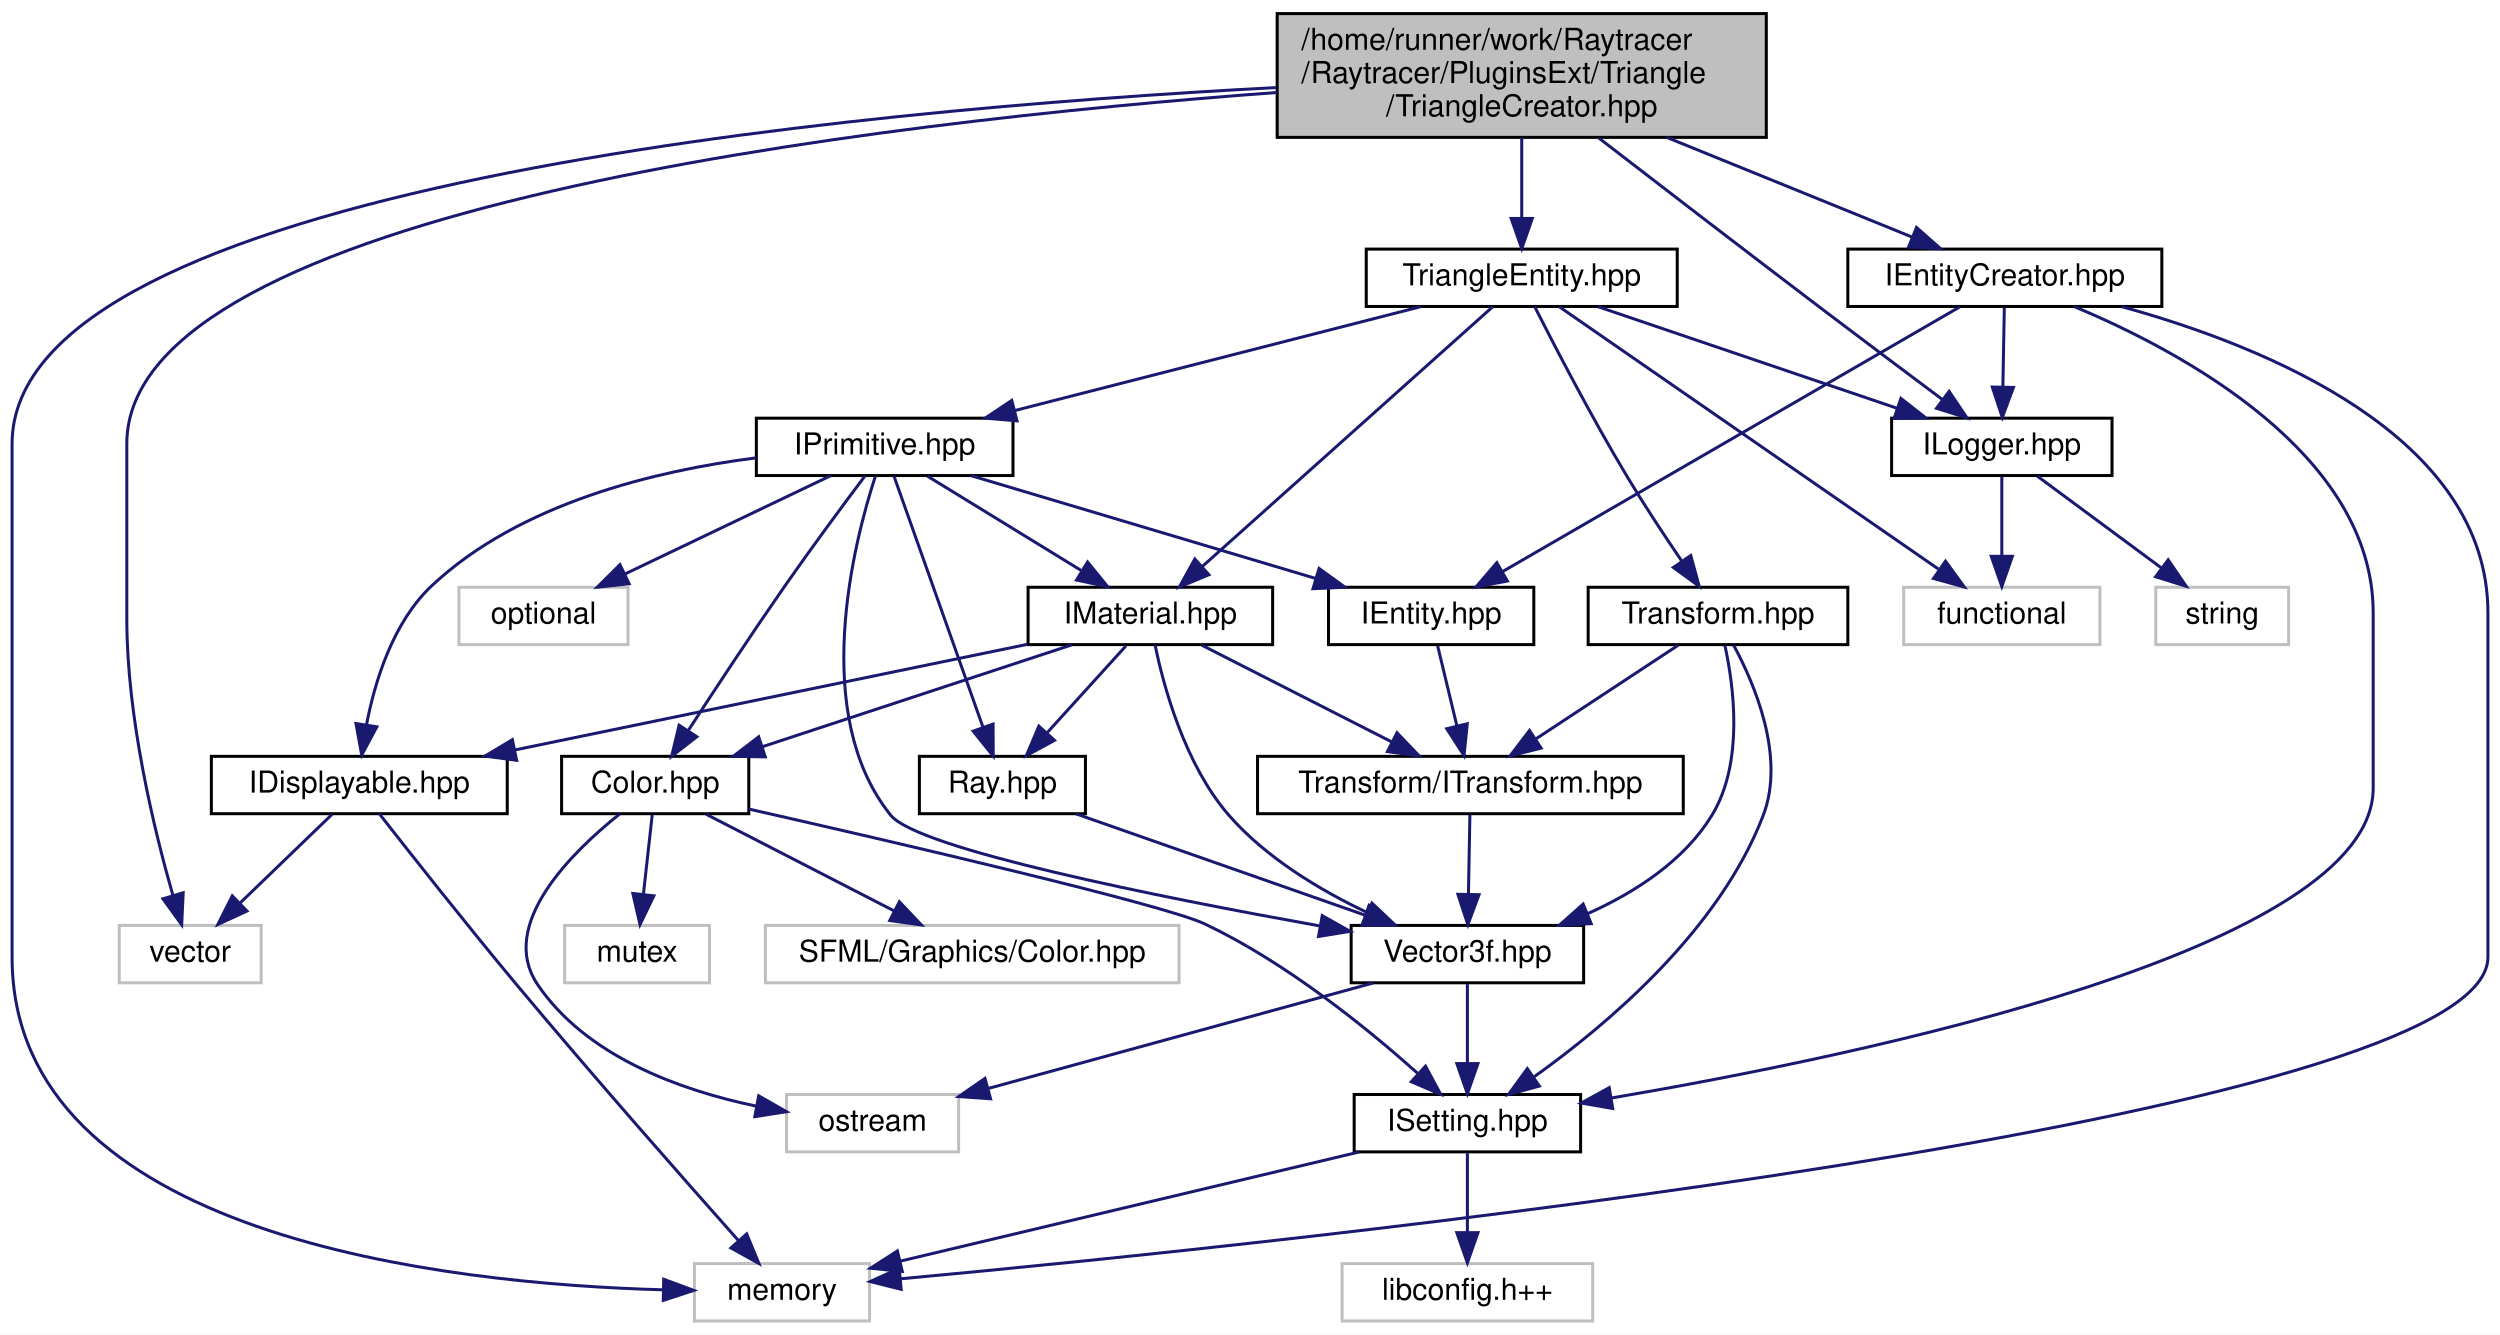
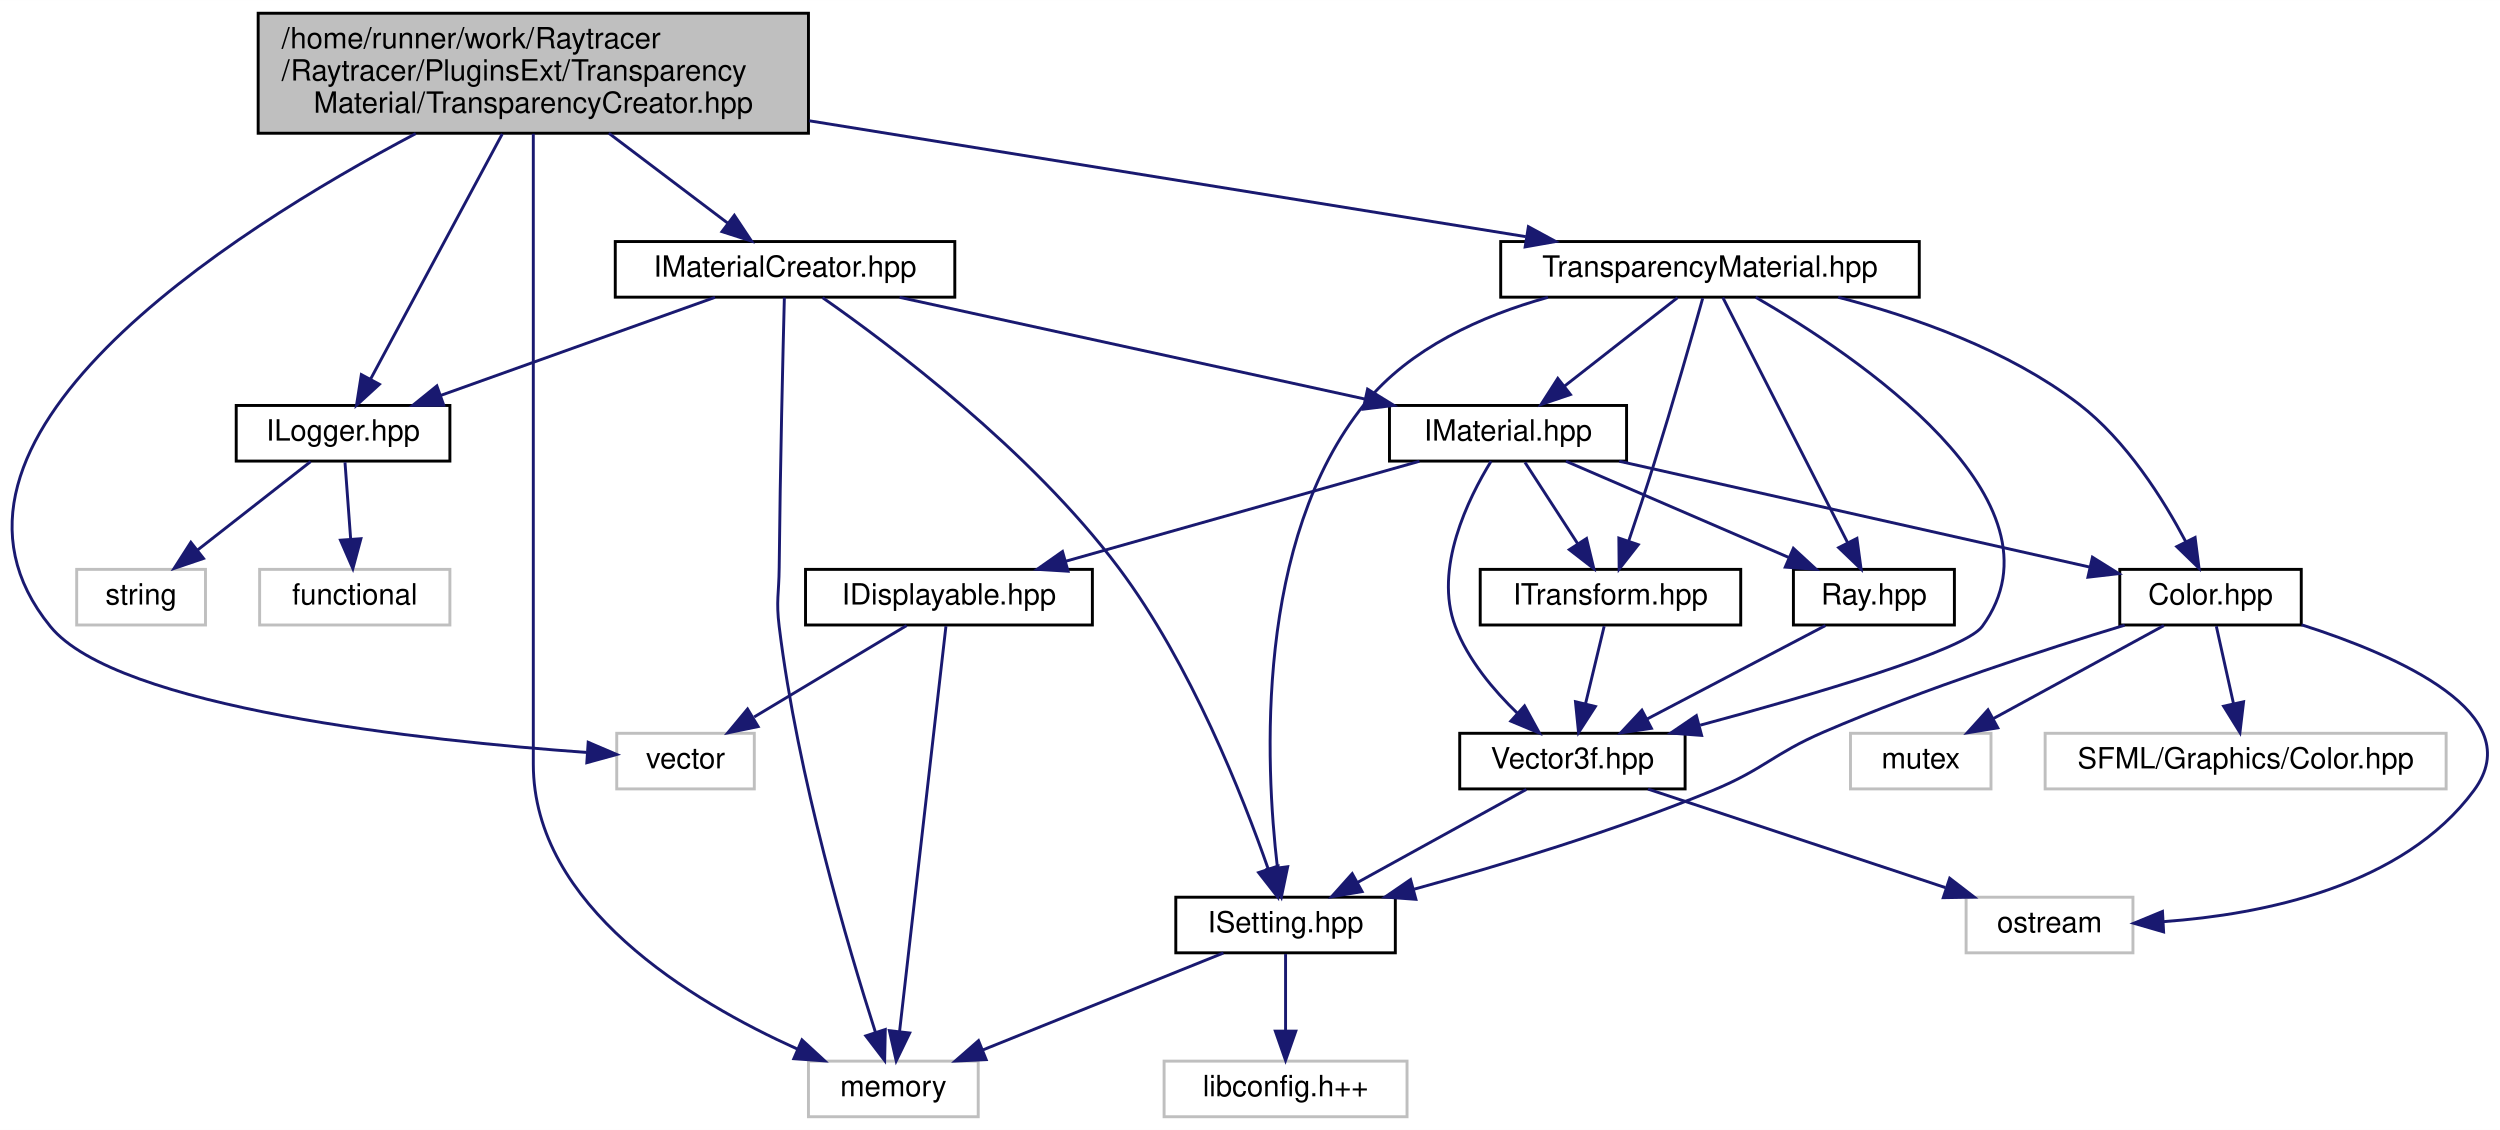
- <svg xmlns="http://www.w3.org/2000/svg" xmlns:xlink="http://www.w3.org/1999/xlink" width="828pt" height="442pt" viewBox="0.00 0.00 828.00 442.00">
-   <g id="graph0" class="graph" transform="scale(1 1) rotate(0) translate(4 438)">
-     <polygon fill="white" stroke="transparent" points="-4,4 -4,-438 824,-438 824,4 -4,4" />
+ <svg xmlns="http://www.w3.org/2000/svg" xmlns:xlink="http://www.w3.org/1999/xlink" width="854pt" height="386pt" viewBox="0.00 0.00 854.10 386.00">
+   <g id="graph0" class="graph" transform="scale(1 1) rotate(0) translate(4 382)">
+     <polygon fill="white" stroke="transparent" points="-4,4 -4,-382 850.1,-382 850.1,4 -4,4" />
    <g id="node1" class="node">
      <g id="a_node1">
        <a xlink:title=" ">
-           <polygon fill="#bfbfbf" stroke="black" points="419,-392.5 419,-433.5 581,-433.5 581,-392.5 419,-392.5" />
-           <text text-anchor="start" x="427" y="-421.5" font-family="Helvetica,sans-Serif" font-size="10.00">/home/runner/work/Raytracer</text>
-           <text text-anchor="start" x="427" y="-410.5" font-family="Helvetica,sans-Serif" font-size="10.00">/Raytracer/PluginsExt/Triangle</text>
-           <text text-anchor="middle" x="500" y="-399.5" font-family="Helvetica,sans-Serif" font-size="10.00">/TriangleCreator.hpp</text>
+           <polygon fill="#bfbfbf" stroke="black" points="84.2,-336.5 84.2,-377.5 272.2,-377.5 272.2,-336.5 84.2,-336.5" />
+           <text text-anchor="start" x="92.2" y="-365.5" font-family="Helvetica,sans-Serif" font-size="10.00">/home/runner/work/Raytracer</text>
+           <text text-anchor="start" x="92.2" y="-354.5" font-family="Helvetica,sans-Serif" font-size="10.00">/Raytracer/PluginsExt/Transparency</text>
+           <text text-anchor="middle" x="178.2" y="-343.5" font-family="Helvetica,sans-Serif" font-size="10.00">Material/TransparencyCreator.hpp</text>
        </a>
      </g>
    </g>
    <g id="node2" class="node">
      <g id="a_node2">
        <a xlink:title=" ">
-           <polygon fill="white" stroke="#bfbfbf" points="35.5,-112.5 35.5,-131.5 82.5,-131.5 82.5,-112.5 35.5,-112.5" />
-           <text text-anchor="middle" x="59" y="-119.5" font-family="Helvetica,sans-Serif" font-size="10.00">vector</text>
+           <polygon fill="white" stroke="#bfbfbf" points="206.7,-112.5 206.7,-131.5 253.7,-131.5 253.7,-112.5 206.7,-112.5" />
+           <text text-anchor="middle" x="230.2" y="-119.5" font-family="Helvetica,sans-Serif" font-size="10.00">vector</text>
        </a>
      </g>
    </g>
    <g id="edge1" class="edge">
-       <path fill="none" stroke="midnightblue" d="M419,-407.38C286.5,-397.58 38,-368.84 38,-291 38,-291 38,-291 38,-233 38,-200.38 47.02,-163.28 53.23,-141.57" />
-       <polygon fill="midnightblue" stroke="midnightblue" points="56.67,-142.32 56.17,-131.73 49.96,-140.32 56.67,-142.32" />
+       <path fill="none" stroke="midnightblue" d="M138.04,-336.39C74.2,-302.65 -38.2,-231.15 13.2,-168 35.91,-140.09 141.26,-128.94 196.38,-124.96" />
+       <polygon fill="midnightblue" stroke="midnightblue" points="196.95,-128.43 206.69,-124.26 196.48,-121.45 196.95,-128.43" />
    </g>
    <g id="node3" class="node">
      <g id="a_node3">
        <a xlink:title=" ">
-           <polygon fill="white" stroke="#bfbfbf" points="226,-0.5 226,-19.5 284,-19.5 284,-0.5 226,-0.5" />
-           <text text-anchor="middle" x="255" y="-7.5" font-family="Helvetica,sans-Serif" font-size="10.00">memory</text>
+           <polygon fill="white" stroke="#bfbfbf" points="272.2,-0.5 272.2,-19.5 330.2,-19.5 330.2,-0.5 272.2,-0.5" />
+           <text text-anchor="middle" x="301.2" y="-7.5" font-family="Helvetica,sans-Serif" font-size="10.00">memory</text>
        </a>
      </g>
    </g>
    <g id="edge2" class="edge">
-       <path fill="none" stroke="midnightblue" d="M418.83,-409.01C277.24,-401.57 0,-376.12 0,-291 0,-291 0,-291 0,-121 0,-28.17 144.23,-12.75 215.75,-10.81" />
-       <polygon fill="midnightblue" stroke="midnightblue" points="215.82,-14.31 225.75,-10.62 215.68,-7.31 215.82,-14.31" />
+       <path fill="none" stroke="midnightblue" d="M178.2,-336.3C178.2,-312.35 178.2,-270.71 178.2,-235 178.2,-235 178.2,-235 178.2,-121 178.2,-72.48 232.03,-40.01 268.47,-23.6" />
+       <polygon fill="midnightblue" stroke="midnightblue" points="269.98,-26.76 277.77,-19.58 267.2,-20.33 269.98,-26.76" />
    </g>
    <g id="node4" class="node">
      <g id="a_node4">
-         <a xlink:href="$a00173.html" xlink:title=" ">
-           <polygon fill="white" stroke="black" points="608,-336.5 608,-355.5 712,-355.5 712,-336.5 608,-336.5" />
-           <text text-anchor="middle" x="660" y="-343.5" font-family="Helvetica,sans-Serif" font-size="10.00">IEntityCreator.hpp</text>
+         <a xlink:href="$a00185.html" xlink:title=" ">
+           <polygon fill="white" stroke="black" points="206.2,-280.5 206.2,-299.5 322.2,-299.5 322.2,-280.5 206.2,-280.5" />
+           <text text-anchor="middle" x="264.2" y="-287.5" font-family="Helvetica,sans-Serif" font-size="10.00">IMaterialCreator.hpp</text>
        </a>
      </g>
    </g>
    <g id="edge3" class="edge">
-       <path fill="none" stroke="midnightblue" d="M548.01,-392.5C574.42,-381.77 606.41,-368.77 629.43,-359.42" />
-       <polygon fill="midnightblue" stroke="midnightblue" points="630.75,-362.66 638.7,-355.65 628.12,-356.17 630.75,-362.66" />
-     </g>
-     <g id="node11" class="node">
-       <g id="a_node11">
+       <path fill="none" stroke="midnightblue" d="M204,-336.5C217.06,-326.63 232.65,-314.84 244.69,-305.74" />
+       <polygon fill="midnightblue" stroke="midnightblue" points="246.88,-308.47 252.75,-299.65 242.66,-302.89 246.88,-308.47" />
+     </g>
+     <g id="node16" class="node">
+       <g id="a_node16">
        <a xlink:href="$a00131.html" xlink:title=" ">
-           <polygon fill="white" stroke="black" points="622.5,-280.5 622.5,-299.5 695.5,-299.5 695.5,-280.5 622.5,-280.5" />
-           <text text-anchor="middle" x="659" y="-287.5" font-family="Helvetica,sans-Serif" font-size="10.00">ILogger.hpp</text>
-         </a>
-       </g>
-     </g>
-     <g id="edge16" class="edge">
-       <path fill="none" stroke="midnightblue" d="M525.58,-392.24C545.53,-376.85 573.97,-354.99 599,-336 612.39,-325.84 627.53,-314.48 639.26,-305.72" />
-       <polygon fill="midnightblue" stroke="midnightblue" points="641.55,-308.38 647.47,-299.59 637.36,-302.77 641.55,-308.38" />
-     </g>
-     <g id="node14" class="node">
-       <g id="a_node14">
+           <polygon fill="white" stroke="black" points="76.7,-224.5 76.7,-243.5 149.7,-243.5 149.7,-224.5 76.7,-224.5" />
+           <text text-anchor="middle" x="113.2" y="-231.5" font-family="Helvetica,sans-Serif" font-size="10.00">ILogger.hpp</text>
+         </a>
+       </g>
+     </g>
+     <g id="edge27" class="edge">
+       <path fill="none" stroke="midnightblue" d="M167.61,-336.29C155.13,-313.06 134.58,-274.82 122.63,-252.56" />
+       <polygon fill="midnightblue" stroke="midnightblue" points="125.62,-250.73 117.8,-243.57 119.45,-254.04 125.62,-250.73" />
+     </g>
+     <g id="node19" class="node">
+       <g id="a_node19">
        <a xlink:href="$a00356.html" xlink:title=" ">
-           <polygon fill="white" stroke="black" points="448.5,-336.5 448.5,-355.5 551.5,-355.5 551.5,-336.5 448.5,-336.5" />
-           <text text-anchor="middle" x="500" y="-343.5" font-family="Helvetica,sans-Serif" font-size="10.00">TriangleEntity.hpp</text>
-         </a>
-       </g>
-     </g>
-     <g id="edge17" class="edge">
-       <path fill="none" stroke="midnightblue" d="M500,-392.5C500,-384.07 500,-374.24 500,-365.87" />
-       <polygon fill="midnightblue" stroke="midnightblue" points="503.5,-365.65 500,-355.65 496.5,-365.65 503.5,-365.65" />
+           <polygon fill="white" stroke="black" points="508.7,-280.5 508.7,-299.5 651.7,-299.5 651.7,-280.5 508.7,-280.5" />
+           <text text-anchor="middle" x="580.2" y="-287.5" font-family="Helvetica,sans-Serif" font-size="10.00">TransparencyMaterial.hpp</text>
+         </a>
+       </g>
+     </g>
+     <g id="edge28" class="edge">
+       <path fill="none" stroke="midnightblue" d="M272.45,-340.76C347.89,-328.56 451.61,-311.79 517.27,-301.17" />
+       <polygon fill="midnightblue" stroke="midnightblue" points="518.16,-304.58 527.48,-299.52 517.05,-297.67 518.16,-304.58" />
    </g>
    <g id="edge4" class="edge">
-       <path fill="none" stroke="midnightblue" d="M698.73,-336.43C746.08,-323.39 820,-293.65 820,-235 820,-235 820,-235 820,-121 820,-67.36 422.54,-26.32 294.35,-14.47" />
-       <polygon fill="midnightblue" stroke="midnightblue" points="294.46,-10.97 284.19,-13.55 293.83,-17.94 294.46,-10.97" />
+       <path fill="none" stroke="midnightblue" d="M263.97,-280.35C263.52,-262.9 262.53,-222.2 262.2,-188 262.11,-179.11 261.12,-176.82 262.2,-168 268.46,-116.83 285.79,-58.33 295.1,-29.31" />
+       <polygon fill="midnightblue" stroke="midnightblue" points="298.45,-30.3 298.23,-19.71 291.8,-28.13 298.45,-30.3" />
    </g>
    <g id="node5" class="node">
      <g id="a_node5">
-         <a xlink:href="$a00083.html" xlink:title=" ">
-           <polygon fill="white" stroke="black" points="436,-224.5 436,-243.5 504,-243.5 504,-224.5 436,-224.5" />
-           <text text-anchor="middle" x="470" y="-231.5" font-family="Helvetica,sans-Serif" font-size="10.00">IEntity.hpp</text>
+         <a xlink:href="$a00089.html" xlink:title=" ">
+           <polygon fill="white" stroke="black" points="470.7,-224.5 470.7,-243.5 551.7,-243.5 551.7,-224.5 470.7,-224.5" />
+           <text text-anchor="middle" x="511.2" y="-231.5" font-family="Helvetica,sans-Serif" font-size="10.00">IMaterial.hpp</text>
        </a>
      </g>
    </g>
    <g id="edge5" class="edge">
-       <path fill="none" stroke="midnightblue" d="M645.09,-336.37C612.21,-317.33 533.24,-271.62 493.58,-248.65" />
-       <polygon fill="midnightblue" stroke="midnightblue" points="495.25,-245.57 484.84,-243.59 491.74,-251.63 495.25,-245.57" />
+       <path fill="none" stroke="midnightblue" d="M303.33,-280.44C346.42,-271.02 415.75,-255.87 462.37,-245.68" />
+       <polygon fill="midnightblue" stroke="midnightblue" points="463.22,-249.07 472.24,-243.52 461.72,-242.23 463.22,-249.07" />
    </g>
    <g id="node9" class="node">
      <g id="a_node9">
        <a xlink:href="$a00218.html" xlink:title=" ">
-           <polygon fill="white" stroke="black" points="444.5,-56.5 444.5,-75.5 519.5,-75.5 519.5,-56.5 444.5,-56.5" />
-           <text text-anchor="middle" x="482" y="-63.5" font-family="Helvetica,sans-Serif" font-size="10.00">ISetting.hpp</text>
-         </a>
-       </g>
-     </g>
-     <g id="edge15" class="edge">
-       <path fill="none" stroke="midnightblue" d="M682.95,-336.48C718.29,-321.71 782,-287.76 782,-235 782,-235 782,-235 782,-177 782,-123.89 614.19,-88.69 529.58,-74.32" />
-       <polygon fill="midnightblue" stroke="midnightblue" points="530.13,-70.87 519.69,-72.67 528.98,-77.77 530.13,-70.87" />
-     </g>
-     <g id="edge12" class="edge">
-       <path fill="none" stroke="midnightblue" d="M659.83,-336.08C659.7,-329.01 659.52,-318.86 659.35,-309.99" />
-       <polygon fill="midnightblue" stroke="midnightblue" points="662.85,-309.68 659.16,-299.75 655.85,-309.81 662.85,-309.68" />
+           <polygon fill="white" stroke="black" points="397.7,-56.5 397.7,-75.5 472.7,-75.5 472.7,-56.5 397.7,-56.5" />
+           <text text-anchor="middle" x="435.2" y="-63.5" font-family="Helvetica,sans-Serif" font-size="10.00">ISetting.hpp</text>
+         </a>
+       </g>
+     </g>
+     <g id="edge26" class="edge">
+       <path fill="none" stroke="midnightblue" d="M277.01,-280.34C299.87,-264.37 348.07,-228.21 378.2,-188 402.82,-155.14 420.62,-109.94 429.28,-85.13" />
+       <polygon fill="midnightblue" stroke="midnightblue" points="432.63,-86.15 432.51,-75.56 425.99,-83.91 432.63,-86.15" />
+     </g>
+     <g id="edge23" class="edge">
+       <path fill="none" stroke="midnightblue" d="M240.27,-280.44C214.98,-271.4 174.89,-257.06 146.52,-246.92" />
+       <polygon fill="midnightblue" stroke="midnightblue" points="147.6,-243.59 137.01,-243.52 145.25,-250.18 147.6,-243.59" />
    </g>
    <g id="node6" class="node">
      <g id="a_node6">
-         <a xlink:href="$a00095.html" xlink:title=" ">
-           <polygon fill="white" stroke="black" points="412.5,-168.5 412.5,-187.5 553.5,-187.5 553.5,-168.5 412.5,-168.5" />
-           <text text-anchor="middle" x="483" y="-175.5" font-family="Helvetica,sans-Serif" font-size="10.00">Transform/ITransform.hpp</text>
+         <a xlink:href="$a00149.html" xlink:title=" ">
+           <polygon fill="white" stroke="black" points="608.7,-168.5 608.7,-187.5 663.7,-187.5 663.7,-168.5 608.7,-168.5" />
+           <text text-anchor="middle" x="636.2" y="-175.5" font-family="Helvetica,sans-Serif" font-size="10.00">Ray.hpp</text>
        </a>
      </g>
    </g>
    <g id="edge6" class="edge">
-       <path fill="none" stroke="midnightblue" d="M472.15,-224.08C473.87,-216.93 476.35,-206.64 478.5,-197.69" />
-       <polygon fill="midnightblue" stroke="midnightblue" points="481.96,-198.29 480.89,-187.75 475.15,-196.65 481.96,-198.29" />
+       <path fill="none" stroke="midnightblue" d="M531,-224.44C551.48,-215.6 583.68,-201.69 607.06,-191.59" />
+       <polygon fill="midnightblue" stroke="midnightblue" points="608.69,-194.7 616.48,-187.52 605.91,-188.27 608.69,-194.7" />
    </g>
    <g id="node7" class="node">
      <g id="a_node7">
        <a xlink:href="$a00104.html" xlink:title=" ">
-           <polygon fill="white" stroke="black" points="443.5,-112.5 443.5,-131.5 520.5,-131.5 520.5,-112.5 443.5,-112.5" />
-           <text text-anchor="middle" x="482" y="-119.5" font-family="Helvetica,sans-Serif" font-size="10.00">Vector3f.hpp</text>
-         </a>
-       </g>
+           <polygon fill="white" stroke="black" points="494.7,-112.5 494.7,-131.5 571.7,-131.5 571.7,-112.5 494.7,-112.5" />
+           <text text-anchor="middle" x="533.2" y="-119.5" font-family="Helvetica,sans-Serif" font-size="10.00">Vector3f.hpp</text>
+         </a>
+       </g>
+     </g>
+     <g id="edge22" class="edge">
+       <path fill="none" stroke="midnightblue" d="M505.4,-224.42C497.65,-211.83 485.71,-187.7 493.2,-168 497.53,-156.6 506.23,-146.24 514.41,-138.34" />
+       <polygon fill="midnightblue" stroke="midnightblue" points="516.84,-140.86 521.93,-131.57 512.16,-135.66 516.84,-140.86" />
+     </g>
+     <g id="node11" class="node">
+       <g id="a_node11">
+         <a xlink:href="$a00134.html" xlink:title=" ">
+           <polygon fill="white" stroke="black" points="720.2,-168.5 720.2,-187.5 782.2,-187.5 782.2,-168.5 720.2,-168.5" />
+           <text text-anchor="middle" x="751.2" y="-175.5" font-family="Helvetica,sans-Serif" font-size="10.00">Color.hpp</text>
+         </a>
+       </g>
+     </g>
+     <g id="edge12" class="edge">
+       <path fill="none" stroke="midnightblue" d="M549.22,-224.44C593.09,-214.57 664.96,-198.4 710.09,-188.25" />
+       <polygon fill="midnightblue" stroke="midnightblue" points="710.86,-191.66 719.85,-186.05 709.32,-184.83 710.86,-191.66" />
+     </g>
+     <g id="node14" class="node">
+       <g id="a_node14">
+         <a xlink:href="$a00212.html" xlink:title=" ">
+           <polygon fill="white" stroke="black" points="271.2,-168.5 271.2,-187.5 369.2,-187.5 369.2,-168.5 271.2,-168.5" />
+           <text text-anchor="middle" x="320.2" y="-175.5" font-family="Helvetica,sans-Serif" font-size="10.00">IDisplayable.hpp</text>
+         </a>
+       </g>
+     </g>
+     <g id="edge17" class="edge">
+       <path fill="none" stroke="midnightblue" d="M480.93,-224.44C448.24,-215.2 396.01,-200.44 360.01,-190.26" />
+       <polygon fill="midnightblue" stroke="midnightblue" points="360.89,-186.87 350.32,-187.52 358.99,-193.61 360.89,-186.87" />
+     </g>
+     <g id="node15" class="node">
+       <g id="a_node15">
+         <a xlink:href="$a00095.html" xlink:title=" ">
+           <polygon fill="white" stroke="black" points="501.7,-168.5 501.7,-187.5 590.7,-187.5 590.7,-168.5 501.7,-168.5" />
+           <text text-anchor="middle" x="546.2" y="-175.5" font-family="Helvetica,sans-Serif" font-size="10.00">ITransform.hpp</text>
+         </a>
+       </g>
+     </g>
+     <g id="edge20" class="edge">
+       <path fill="none" stroke="midnightblue" d="M516.98,-224.08C521.87,-216.53 529.02,-205.49 535.03,-196.23" />
+       <polygon fill="midnightblue" stroke="midnightblue" points="538.02,-198.05 540.52,-187.75 532.15,-194.24 538.02,-198.05" />
    </g>
    <g id="edge7" class="edge">
-       <path fill="none" stroke="midnightblue" d="M482.83,-168.08C482.7,-161.01 482.52,-150.86 482.35,-141.99" />
-       <polygon fill="midnightblue" stroke="midnightblue" points="485.85,-141.68 482.16,-131.75 478.85,-141.81 485.85,-141.68" />
+       <path fill="none" stroke="midnightblue" d="M619.65,-168.32C603.2,-159.7 577.76,-146.36 558.73,-136.39" />
+       <polygon fill="midnightblue" stroke="midnightblue" points="560.19,-133.2 549.7,-131.65 556.94,-139.4 560.19,-133.2" />
    </g>
    <g id="node8" class="node">
      <g id="a_node8">
        <a xlink:title=" ">
-           <polygon fill="white" stroke="#bfbfbf" points="256.5,-56.5 256.5,-75.5 313.5,-75.5 313.5,-56.5 256.5,-56.5" />
-           <text text-anchor="middle" x="285" y="-63.5" font-family="Helvetica,sans-Serif" font-size="10.00">ostream</text>
+           <polygon fill="white" stroke="#bfbfbf" points="667.7,-56.5 667.7,-75.5 724.7,-75.5 724.7,-56.5 667.7,-56.5" />
+           <text text-anchor="middle" x="696.2" y="-63.5" font-family="Helvetica,sans-Serif" font-size="10.00">ostream</text>
        </a>
      </g>
    </g>
    <g id="edge8" class="edge">
-       <path fill="none" stroke="midnightblue" d="M450.78,-112.44C416.27,-102.98 360.65,-87.74 323.48,-77.55" />
-       <polygon fill="midnightblue" stroke="midnightblue" points="324.08,-74.08 313.51,-74.82 322.23,-80.83 324.08,-74.08" />
+       <path fill="none" stroke="midnightblue" d="M559.02,-112.44C586.45,-103.36 629.97,-88.94 660.63,-78.78" />
+       <polygon fill="midnightblue" stroke="midnightblue" points="662.1,-81.98 670.49,-75.52 659.9,-75.34 662.1,-81.98" />
    </g>
    <g id="edge9" class="edge">
-       <path fill="none" stroke="midnightblue" d="M482,-112.08C482,-105.01 482,-94.86 482,-85.99" />
-       <polygon fill="midnightblue" stroke="midnightblue" points="485.5,-85.75 482,-75.75 478.5,-85.75 485.5,-85.75" />
+       <path fill="none" stroke="midnightblue" d="M517.45,-112.32C501.88,-103.74 477.82,-90.49 459.74,-80.52" />
+       <polygon fill="midnightblue" stroke="midnightblue" points="461.35,-77.42 450.9,-75.65 457.97,-83.55 461.35,-77.42" />
    </g>
    <g id="edge10" class="edge">
-       <path fill="none" stroke="midnightblue" d="M446.03,-56.44C404.6,-46.59 336.76,-30.45 294.06,-20.29" />
-       <polygon fill="midnightblue" stroke="midnightblue" points="294.84,-16.88 284.3,-17.97 293.22,-23.69 294.84,-16.88" />
+       <path fill="none" stroke="midnightblue" d="M413.96,-56.44C391.81,-47.52 356.88,-33.44 331.76,-23.32" />
+       <polygon fill="midnightblue" stroke="midnightblue" points="332.91,-20.01 322.33,-19.52 330.3,-26.5 332.91,-20.01" />
    </g>
    <g id="node10" class="node">
      <g id="a_node10">
        <a xlink:title=" ">
-           <polygon fill="white" stroke="#bfbfbf" points="440.5,-0.5 440.5,-19.5 523.5,-19.5 523.5,-0.5 440.5,-0.5" />
-           <text text-anchor="middle" x="482" y="-7.5" font-family="Helvetica,sans-Serif" font-size="10.00">libconfig.h++</text>
+           <polygon fill="white" stroke="#bfbfbf" points="393.7,-0.5 393.7,-19.5 476.7,-19.5 476.7,-0.5 393.7,-0.5" />
+           <text text-anchor="middle" x="435.2" y="-7.5" font-family="Helvetica,sans-Serif" font-size="10.00">libconfig.h++</text>
        </a>
      </g>
    </g>
    <g id="edge11" class="edge">
-       <path fill="none" stroke="midnightblue" d="M482,-56.08C482,-49.01 482,-38.86 482,-29.99" />
-       <polygon fill="midnightblue" stroke="midnightblue" points="485.5,-29.75 482,-19.75 478.5,-29.75 485.5,-29.75" />
+       <path fill="none" stroke="midnightblue" d="M435.2,-56.08C435.2,-49.01 435.2,-38.86 435.2,-29.99" />
+       <polygon fill="midnightblue" stroke="midnightblue" points="438.7,-29.75 435.2,-19.75 431.7,-29.75 438.7,-29.75" />
+     </g>
+     <g id="edge14" class="edge">
+       <path fill="none" stroke="midnightblue" d="M782.3,-168.57C815.37,-158.03 860.46,-138.15 841.2,-112 817.04,-79.21 769.22,-69.61 735.1,-67.15" />
+       <polygon fill="midnightblue" stroke="midnightblue" points="735.17,-63.65 724.99,-66.6 734.79,-70.64 735.17,-63.65" />
+     </g>
+     <g id="edge16" class="edge">
+       <path fill="none" stroke="midnightblue" d="M721.87,-168.44C694.78,-160.21 653.67,-146.84 619.2,-132 601.67,-124.45 598.84,-119.29 581.2,-112 547.75,-98.19 508.5,-86.32 479.11,-78.24" />
+       <polygon fill="midnightblue" stroke="midnightblue" points="479.73,-74.78 469.16,-75.55 477.9,-81.54 479.73,-74.78" />
    </g>
    <g id="node12" class="node">
      <g id="a_node12">
        <a xlink:title=" ">
-           <polygon fill="white" stroke="#bfbfbf" points="626.5,-224.5 626.5,-243.5 691.5,-243.5 691.5,-224.5 626.5,-224.5" />
-           <text text-anchor="middle" x="659" y="-231.5" font-family="Helvetica,sans-Serif" font-size="10.00">functional</text>
+           <polygon fill="white" stroke="#bfbfbf" points="628.2,-112.5 628.2,-131.5 676.2,-131.5 676.2,-112.5 628.2,-112.5" />
+           <text text-anchor="middle" x="652.2" y="-119.5" font-family="Helvetica,sans-Serif" font-size="10.00">mutex</text>
        </a>
      </g>
    </g>
    <g id="edge13" class="edge">
-       <path fill="none" stroke="midnightblue" d="M659,-280.08C659,-273.01 659,-262.86 659,-253.99" />
-       <polygon fill="midnightblue" stroke="midnightblue" points="662.5,-253.75 659,-243.75 655.5,-253.75 662.5,-253.75" />
+       <path fill="none" stroke="midnightblue" d="M735.29,-168.32C719.56,-159.74 695.25,-146.49 676.99,-136.52" />
+       <polygon fill="midnightblue" stroke="midnightblue" points="678.52,-133.37 668.06,-131.65 675.17,-139.52 678.52,-133.37" />
    </g>
    <g id="node13" class="node">
      <g id="a_node13">
        <a xlink:title=" ">
-           <polygon fill="white" stroke="#bfbfbf" points="710,-224.5 710,-243.5 754,-243.5 754,-224.5 710,-224.5" />
-           <text text-anchor="middle" x="732" y="-231.5" font-family="Helvetica,sans-Serif" font-size="10.00">string</text>
-         </a>
-       </g>
-     </g>
-     <g id="edge14" class="edge">
-       <path fill="none" stroke="midnightblue" d="M670.73,-280.32C681.84,-272.11 698.74,-259.6 711.98,-249.81" />
-       <polygon fill="midnightblue" stroke="midnightblue" points="714.1,-252.59 720.06,-243.83 709.94,-246.97 714.1,-252.59" />
+           <polygon fill="white" stroke="#bfbfbf" points="694.7,-112.5 694.7,-131.5 831.7,-131.5 831.7,-112.5 694.7,-112.5" />
+           <text text-anchor="middle" x="763.2" y="-119.5" font-family="Helvetica,sans-Serif" font-size="10.00">SFML/Graphics/Color.hpp</text>
+         </a>
+       </g>
+     </g>
+     <g id="edge15" class="edge">
+       <path fill="none" stroke="midnightblue" d="M753.18,-168.08C754.77,-160.93 757.05,-150.64 759.04,-141.69" />
+       <polygon fill="midnightblue" stroke="midnightblue" points="762.5,-142.27 761.25,-131.75 755.67,-140.75 762.5,-142.27" />
    </g>
    <g id="edge19" class="edge">
-       <path fill="none" stroke="midnightblue" d="M525.19,-336.44C551.94,-327.36 594.4,-312.94 624.31,-302.78" />
-       <polygon fill="midnightblue" stroke="midnightblue" points="625.58,-306.05 633.92,-299.52 623.33,-299.42 625.58,-306.05" />
+       <path fill="none" stroke="midnightblue" d="M305.74,-168.32C291.7,-159.9 270.15,-146.97 253.65,-137.07" />
+       <polygon fill="midnightblue" stroke="midnightblue" points="255,-133.8 244.62,-131.65 251.39,-139.8 255,-133.8" />
    </g>
    <g id="edge18" class="edge">
-       <path fill="none" stroke="midnightblue" d="M512.48,-336.37C539.64,-317.57 604.41,-272.77 637.99,-249.53" />
-       <polygon fill="midnightblue" stroke="midnightblue" points="640.35,-252.16 646.58,-243.59 636.37,-246.4 640.35,-252.16" />
-     </g>
-     <g id="node15" class="node">
-       <g id="a_node15">
-         <a xlink:href="$a00092.html" xlink:title=" ">
-           <polygon fill="white" stroke="black" points="246.5,-280.5 246.5,-299.5 331.5,-299.5 331.5,-280.5 246.5,-280.5" />
-           <text text-anchor="middle" x="289" y="-287.5" font-family="Helvetica,sans-Serif" font-size="10.00">IPrimitive.hpp</text>
-         </a>
-       </g>
-     </g>
-     <g id="edge20" class="edge">
-       <path fill="none" stroke="midnightblue" d="M466.57,-336.44C430.14,-327.12 371.77,-312.18 331.97,-302" />
-       <polygon fill="midnightblue" stroke="midnightblue" points="332.83,-298.61 322.28,-299.52 331.1,-305.39 332.83,-298.61" />
-     </g>
-     <g id="node21" class="node">
-       <g id="a_node21">
-         <a xlink:href="$a00089.html" xlink:title=" ">
-           <polygon fill="white" stroke="black" points="336.5,-224.5 336.5,-243.5 417.5,-243.5 417.5,-224.5 336.5,-224.5" />
-           <text text-anchor="middle" x="377" y="-231.5" font-family="Helvetica,sans-Serif" font-size="10.00">IMaterial.hpp</text>
-         </a>
-       </g>
-     </g>
-     <g id="edge44" class="edge">
-       <path fill="none" stroke="midnightblue" d="M490.35,-336.37C469.6,-317.81 420.51,-273.91 394.26,-250.44" />
-       <polygon fill="midnightblue" stroke="midnightblue" points="396.39,-247.65 386.61,-243.59 391.73,-252.87 396.39,-247.65" />
-     </g>
-     <g id="node23" class="node">
-       <g id="a_node23">
-         <a xlink:href="$a00098.html" xlink:title=" ">
-           <polygon fill="white" stroke="black" points="522,-224.5 522,-243.5 608,-243.5 608,-224.5 522,-224.5" />
-           <text text-anchor="middle" x="565" y="-231.5" font-family="Helvetica,sans-Serif" font-size="10.00">Transform.hpp</text>
-         </a>
-       </g>
-     </g>
-     <g id="edge40" class="edge">
-       <path fill="none" stroke="midnightblue" d="M504.28,-336.44C510.64,-323.88 523.12,-299.78 535,-280 540.62,-270.64 547.32,-260.51 552.97,-252.22" />
-       <polygon fill="midnightblue" stroke="midnightblue" points="555.98,-254.02 558.77,-243.81 550.21,-250.05 555.98,-254.02" />
-     </g>
-     <g id="edge30" class="edge">
-       <path fill="none" stroke="midnightblue" d="M317.68,-280.44C348.53,-271.24 397.73,-256.56 431.83,-246.39" />
-       <polygon fill="midnightblue" stroke="midnightblue" points="432.87,-249.73 441.45,-243.52 430.87,-243.02 432.87,-249.73" />
-     </g>
-     <g id="edge39" class="edge">
-       <path fill="none" stroke="midnightblue" d="M285.89,-280.18C278.81,-258.4 264.12,-201.38 291,-168 299.98,-156.85 379.58,-140.93 433.14,-131.32" />
-       <polygon fill="midnightblue" stroke="midnightblue" points="433.92,-134.74 443.15,-129.54 432.69,-127.84 433.92,-134.74" />
-     </g>
-     <g id="node16" class="node">
-       <g id="a_node16">
-         <a xlink:title=" ">
-           <polygon fill="white" stroke="#bfbfbf" points="148,-224.5 148,-243.5 204,-243.5 204,-224.5 148,-224.5" />
-           <text text-anchor="middle" x="176" y="-231.5" font-family="Helvetica,sans-Serif" font-size="10.00">optional</text>
-         </a>
-       </g>
+       <path fill="none" stroke="midnightblue" d="M319.17,-168.08C316.18,-141.95 307.4,-65.21 303.32,-29.58" />
+       <polygon fill="midnightblue" stroke="midnightblue" points="306.79,-29.11 302.18,-19.57 299.84,-29.9 306.79,-29.11" />
    </g>
    <g id="edge21" class="edge">
-       <path fill="none" stroke="midnightblue" d="M271.09,-280.44C252.75,-271.68 223.99,-257.94 202.91,-247.86" />
-       <polygon fill="midnightblue" stroke="midnightblue" points="204.35,-244.67 193.82,-243.52 201.33,-250.99 204.35,-244.67" />
+       <path fill="none" stroke="midnightblue" d="M544.05,-168.08C542.33,-160.93 539.85,-150.64 537.7,-141.69" />
+       <polygon fill="midnightblue" stroke="midnightblue" points="541.05,-140.65 535.3,-131.75 534.24,-142.29 541.05,-140.65" />
    </g>
    <g id="node17" class="node">
      <g id="a_node17">
-         <a xlink:href="$a00134.html" xlink:title=" ">
-           <polygon fill="white" stroke="black" points="182,-168.5 182,-187.5 244,-187.5 244,-168.5 182,-168.5" />
-           <text text-anchor="middle" x="213" y="-175.5" font-family="Helvetica,sans-Serif" font-size="10.00">Color.hpp</text>
-         </a>
-       </g>
-     </g>
-     <g id="edge22" class="edge">
-       <path fill="none" stroke="midnightblue" d="M282.55,-280.46C275.8,-271.48 264.97,-256.88 256,-244 244.8,-227.92 232.5,-209.23 223.94,-196.03" />
-       <polygon fill="midnightblue" stroke="midnightblue" points="226.8,-194 218.44,-187.5 220.92,-197.8 226.8,-194" />
-     </g>
-     <g id="node20" class="node">
-       <g id="a_node20">
-         <a xlink:href="$a00212.html" xlink:title=" ">
-           <polygon fill="white" stroke="black" points="66,-168.5 66,-187.5 164,-187.5 164,-168.5 66,-168.5" />
-           <text text-anchor="middle" x="115" y="-175.5" font-family="Helvetica,sans-Serif" font-size="10.00">IDisplayable.hpp</text>
-         </a>
-       </g>
-     </g>
-     <g id="edge27" class="edge">
-       <path fill="none" stroke="midnightblue" d="M246.42,-286.36C213.26,-282.14 168.13,-271.37 139,-244 126.15,-231.92 120.14,-212.36 117.36,-197.84" />
-       <polygon fill="midnightblue" stroke="midnightblue" points="120.81,-197.27 115.8,-187.94 113.9,-198.36 120.81,-197.27" />
-     </g>
-     <g id="edge31" class="edge">
-       <path fill="none" stroke="midnightblue" d="M303.14,-280.32C316.87,-271.9 337.94,-258.97 354.06,-249.07" />
-       <polygon fill="midnightblue" stroke="midnightblue" points="356.2,-251.87 362.9,-243.65 352.54,-245.9 356.2,-251.87" />
-     </g>
-     <g id="node22" class="node">
-       <g id="a_node22">
-         <a xlink:href="$a00149.html" xlink:title=" ">
-           <polygon fill="white" stroke="black" points="300.5,-168.5 300.5,-187.5 355.5,-187.5 355.5,-168.5 300.5,-168.5" />
-           <text text-anchor="middle" x="328" y="-175.5" font-family="Helvetica,sans-Serif" font-size="10.00">Ray.hpp</text>
-         </a>
-       </g>
-     </g>
-     <g id="edge38" class="edge">
-       <path fill="none" stroke="midnightblue" d="M292.06,-280.37C298.38,-262.54 313,-221.3 321.52,-197.27" />
-       <polygon fill="midnightblue" stroke="midnightblue" points="324.91,-198.19 324.95,-187.59 318.31,-195.85 324.91,-198.19" />
+         <a xlink:title=" ">
+           <polygon fill="white" stroke="#bfbfbf" points="84.7,-168.5 84.7,-187.5 149.7,-187.5 149.7,-168.5 84.7,-168.5" />
+           <text text-anchor="middle" x="117.2" y="-175.5" font-family="Helvetica,sans-Serif" font-size="10.00">functional</text>
+         </a>
+       </g>
    </g>
    <g id="edge24" class="edge">
-       <path fill="none" stroke="midnightblue" d="M201.23,-168.41C185.42,-155.8 160.77,-131.65 174,-112 190.08,-88.13 221.23,-76.91 246.44,-71.65" />
-       <polygon fill="midnightblue" stroke="midnightblue" points="247.28,-75.06 256.47,-69.8 246,-68.17 247.28,-75.06" />
-     </g>
-     <g id="edge26" class="edge">
-       <path fill="none" stroke="midnightblue" d="M244.09,-170.02C292.41,-159.07 381.39,-138.44 395,-132 421.99,-119.23 448.89,-97.38 465.47,-82.57" />
-       <polygon fill="midnightblue" stroke="midnightblue" points="468.13,-84.89 473.15,-75.56 463.41,-79.72 468.13,-84.89" />
+       <path fill="none" stroke="midnightblue" d="M113.86,-224.08C114.38,-217.01 115.13,-206.86 115.79,-197.99" />
+       <polygon fill="midnightblue" stroke="midnightblue" points="119.3,-197.98 116.55,-187.75 112.32,-197.47 119.3,-197.98" />
    </g>
    <g id="node18" class="node">
      <g id="a_node18">
        <a xlink:title=" ">
-           <polygon fill="white" stroke="#bfbfbf" points="183,-112.5 183,-131.5 231,-131.5 231,-112.5 183,-112.5" />
-           <text text-anchor="middle" x="207" y="-119.5" font-family="Helvetica,sans-Serif" font-size="10.00">mutex</text>
-         </a>
-       </g>
-     </g>
-     <g id="edge23" class="edge">
-       <path fill="none" stroke="midnightblue" d="M212.01,-168.08C211.21,-160.93 210.07,-150.64 209.08,-141.69" />
-       <polygon fill="midnightblue" stroke="midnightblue" points="212.56,-141.3 207.97,-131.75 205.6,-142.08 212.56,-141.3" />
-     </g>
-     <g id="node19" class="node">
-       <g id="a_node19">
-         <a xlink:title=" ">
-           <polygon fill="white" stroke="#bfbfbf" points="249.5,-112.5 249.5,-131.5 386.5,-131.5 386.5,-112.5 249.5,-112.5" />
-           <text text-anchor="middle" x="318" y="-119.5" font-family="Helvetica,sans-Serif" font-size="10.00">SFML/Graphics/Color.hpp</text>
+           <polygon fill="white" stroke="#bfbfbf" points="22.2,-168.5 22.2,-187.5 66.2,-187.5 66.2,-168.5 22.2,-168.5" />
+           <text text-anchor="middle" x="44.2" y="-175.5" font-family="Helvetica,sans-Serif" font-size="10.00">string</text>
        </a>
      </g>
    </g>
    <g id="edge25" class="edge">
-       <path fill="none" stroke="midnightblue" d="M229.87,-168.32C246.71,-159.66 272.81,-146.24 292.24,-136.25" />
-       <polygon fill="midnightblue" stroke="midnightblue" points="293.88,-139.34 301.17,-131.65 290.68,-133.12 293.88,-139.34" />
+       <path fill="none" stroke="midnightblue" d="M102.11,-224.32C91.71,-216.18 75.94,-203.84 63.47,-194.09" />
+       <polygon fill="midnightblue" stroke="midnightblue" points="65.52,-191.24 55.48,-187.83 61.2,-196.75 65.52,-191.24" />
+     </g>
+     <g id="edge34" class="edge">
+       <path fill="none" stroke="midnightblue" d="M569.11,-280.32C558.71,-272.18 542.94,-259.84 530.47,-250.09" />
+       <polygon fill="midnightblue" stroke="midnightblue" points="532.52,-247.24 522.48,-243.83 528.2,-252.75 532.52,-247.24" />
+     </g>
+     <g id="edge30" class="edge">
+       <path fill="none" stroke="midnightblue" d="M584.59,-280.37C593.75,-262.38 615.04,-220.55 627.22,-196.63" />
+       <polygon fill="midnightblue" stroke="midnightblue" points="630.4,-198.09 631.82,-187.59 624.17,-194.92 630.4,-198.09" />
+     </g>
+     <g id="edge33" class="edge">
+       <path fill="none" stroke="midnightblue" d="M595.83,-280.46C629.72,-260.84 704.49,-210.93 673.2,-168 667.28,-159.88 615.69,-144.73 576.85,-134.27" />
+       <polygon fill="midnightblue" stroke="midnightblue" points="577.34,-130.78 566.78,-131.58 575.54,-137.54 577.34,-130.78" />
    </g>
    <g id="edge29" class="edge">
-       <path fill="none" stroke="midnightblue" d="M106,-168.32C97.81,-160.42 85.49,-148.55 75.53,-138.94" />
-       <polygon fill="midnightblue" stroke="midnightblue" points="77.79,-136.26 68.16,-131.83 72.93,-141.29 77.79,-136.26" />
-     </g>
-     <g id="edge28" class="edge">
-       <path fill="none" stroke="midnightblue" d="M121.62,-168.49C131.39,-155.99 150.33,-131.97 167,-112 192.43,-81.54 223.06,-46.82 240.65,-27.04" />
-       <polygon fill="midnightblue" stroke="midnightblue" points="243.3,-29.33 247.34,-19.54 238.08,-24.68 243.3,-29.33" />
-     </g>
-     <g id="edge36" class="edge">
-       <path fill="none" stroke="midnightblue" d="M394.03,-224.32C411.03,-215.66 437.38,-202.24 456.99,-192.25" />
-       <polygon fill="midnightblue" stroke="midnightblue" points="458.69,-195.31 466.01,-187.65 455.51,-189.08 458.69,-195.31" />
-     </g>
-     <g id="edge37" class="edge">
-       <path fill="none" stroke="midnightblue" d="M378.53,-224.47C381.3,-211.06 388.31,-184.86 403,-168 415.28,-153.91 433.1,-143.22 448.71,-135.81" />
-       <polygon fill="midnightblue" stroke="midnightblue" points="450.38,-138.9 458.08,-131.62 447.52,-132.51 450.38,-138.9" />
-     </g>
-     <g id="edge34" class="edge">
-       <path fill="none" stroke="midnightblue" d="M351.01,-224.44C323.3,-215.32 279.25,-200.81 248.38,-190.65" />
-       <polygon fill="midnightblue" stroke="midnightblue" points="249.46,-187.32 238.86,-187.52 247.27,-193.97 249.46,-187.32" />
-     </g>
-     <g id="edge35" class="edge">
-       <path fill="none" stroke="midnightblue" d="M336.35,-224.62C290.63,-215.2 216.29,-199.88 166.53,-189.62" />
-       <polygon fill="midnightblue" stroke="midnightblue" points="167.11,-186.17 156.61,-187.58 165.7,-193.02 167.11,-186.17" />
+       <path fill="none" stroke="midnightblue" d="M524.83,-280.44C502.13,-274.11 477.62,-263.11 462.2,-244 424.67,-197.49 428.28,-121 432.4,-85.8" />
+       <polygon fill="midnightblue" stroke="midnightblue" points="435.92,-85.92 433.76,-75.55 428.98,-85 435.92,-85.92" />
+     </g>
+     <g id="edge31" class="edge">
+       <path fill="none" stroke="midnightblue" d="M624.01,-280.46C649.87,-273.78 682.14,-262.44 706.2,-244 722.48,-231.51 735.09,-211.44 742.77,-196.91" />
+       <polygon fill="midnightblue" stroke="midnightblue" points="745.93,-198.4 747.28,-187.89 739.67,-195.27 745.93,-198.4" />
    </g>
    <g id="edge32" class="edge">
-       <path fill="none" stroke="midnightblue" d="M368.91,-224.08C361.84,-216.3 351.41,-204.8 342.85,-195.37" />
-       <polygon fill="midnightblue" stroke="midnightblue" points="345.25,-192.8 335.94,-187.75 340.07,-197.51 345.25,-192.8" />
-     </g>
-     <g id="edge33" class="edge">
-       <path fill="none" stroke="midnightblue" d="M352.4,-168.44C378.2,-159.4 419.08,-145.06 448.02,-134.92" />
-       <polygon fill="midnightblue" stroke="midnightblue" points="449.43,-138.13 457.71,-131.52 447.12,-131.52 449.43,-138.13" />
-     </g>
-     <g id="edge41" class="edge">
-       <path fill="none" stroke="midnightblue" d="M551.83,-224.32C539.15,-215.98 519.77,-203.21 504.79,-193.35" />
-       <polygon fill="midnightblue" stroke="midnightblue" points="506.42,-190.23 496.14,-187.65 502.57,-196.08 506.42,-190.23" />
-     </g>
-     <g id="edge43" class="edge">
-       <path fill="none" stroke="midnightblue" d="M567.28,-224.24C570.19,-211 573.69,-185.55 563,-168 553.78,-152.87 537.5,-142.43 521.94,-135.44" />
-       <polygon fill="midnightblue" stroke="midnightblue" points="523,-132.09 512.42,-131.53 520.34,-138.57 523,-132.09" />
-     </g>
-     <g id="edge42" class="edge">
-       <path fill="none" stroke="midnightblue" d="M570.15,-224.37C577,-211.7 587.43,-187.48 580,-168 565.48,-129.95 528.32,-98.62 504.15,-81.4" />
-       <polygon fill="midnightblue" stroke="midnightblue" points="505.82,-78.3 495.61,-75.51 501.85,-84.07 505.82,-78.3" />
+       <path fill="none" stroke="midnightblue" d="M577.72,-280.14C574.19,-267.6 567.44,-243.97 561.2,-224 558.43,-215.15 555.19,-205.37 552.43,-197.2" />
+       <polygon fill="midnightblue" stroke="midnightblue" points="555.7,-195.94 549.17,-187.6 549.07,-198.19 555.7,-195.94" />
    </g>
  </g>
</svg>
